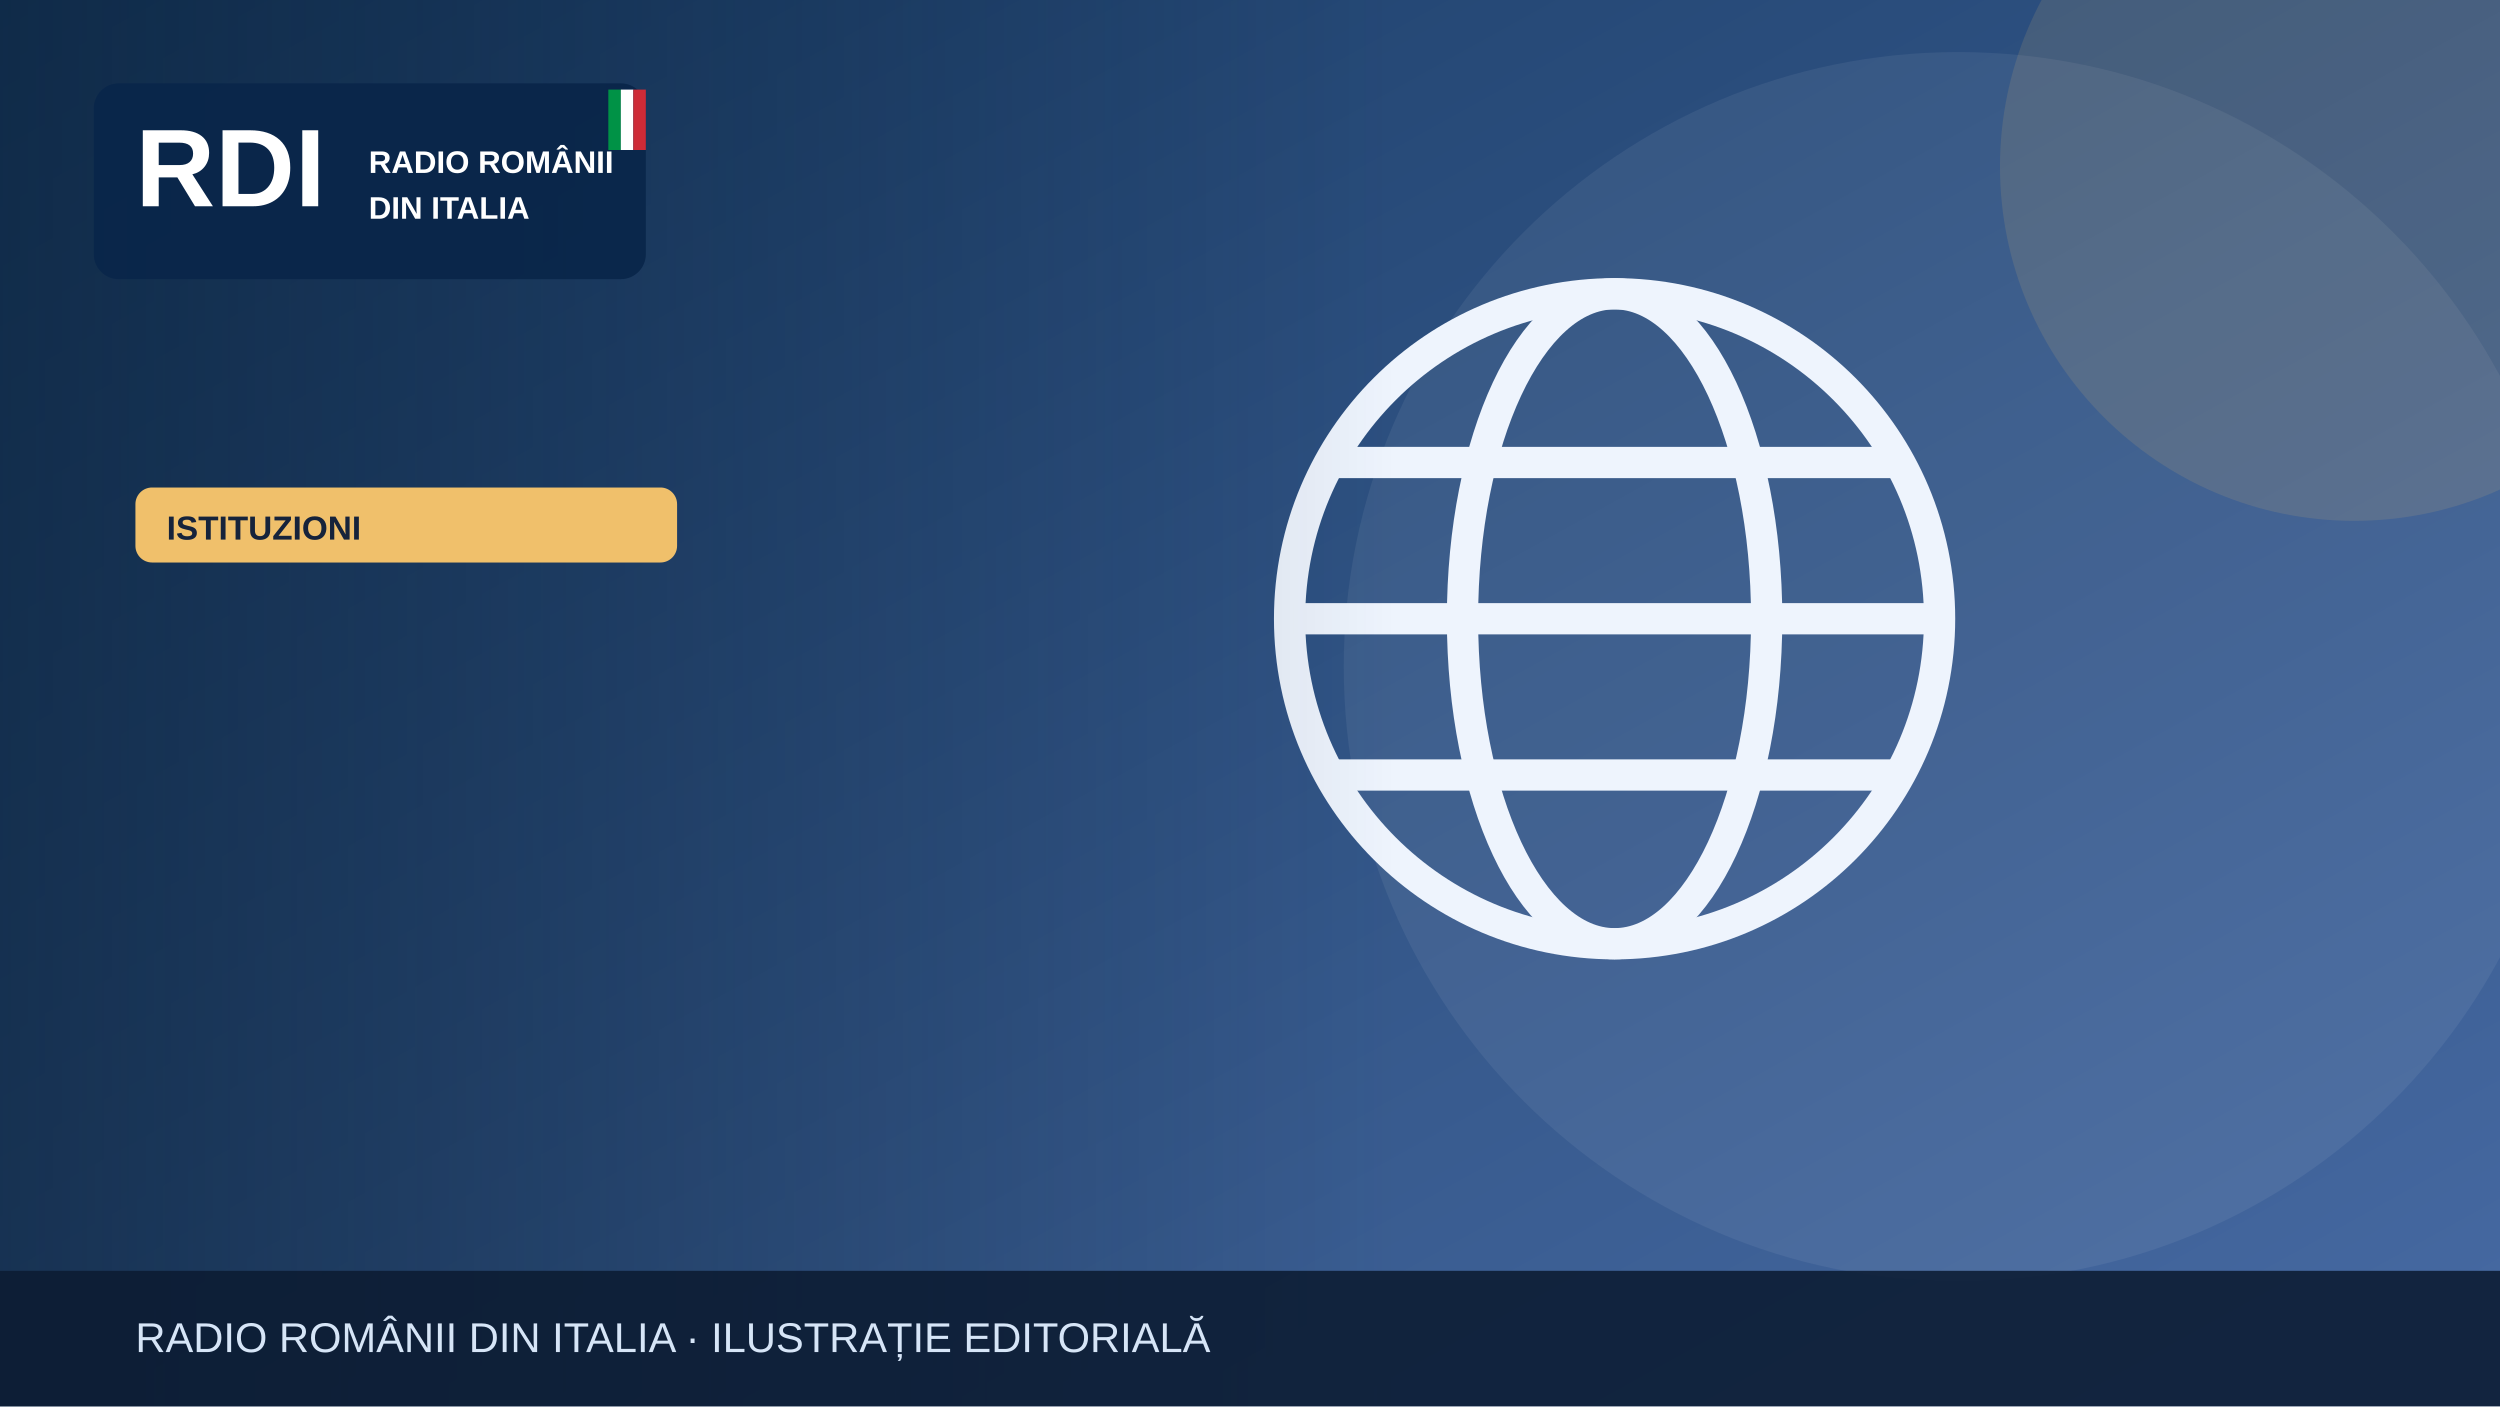
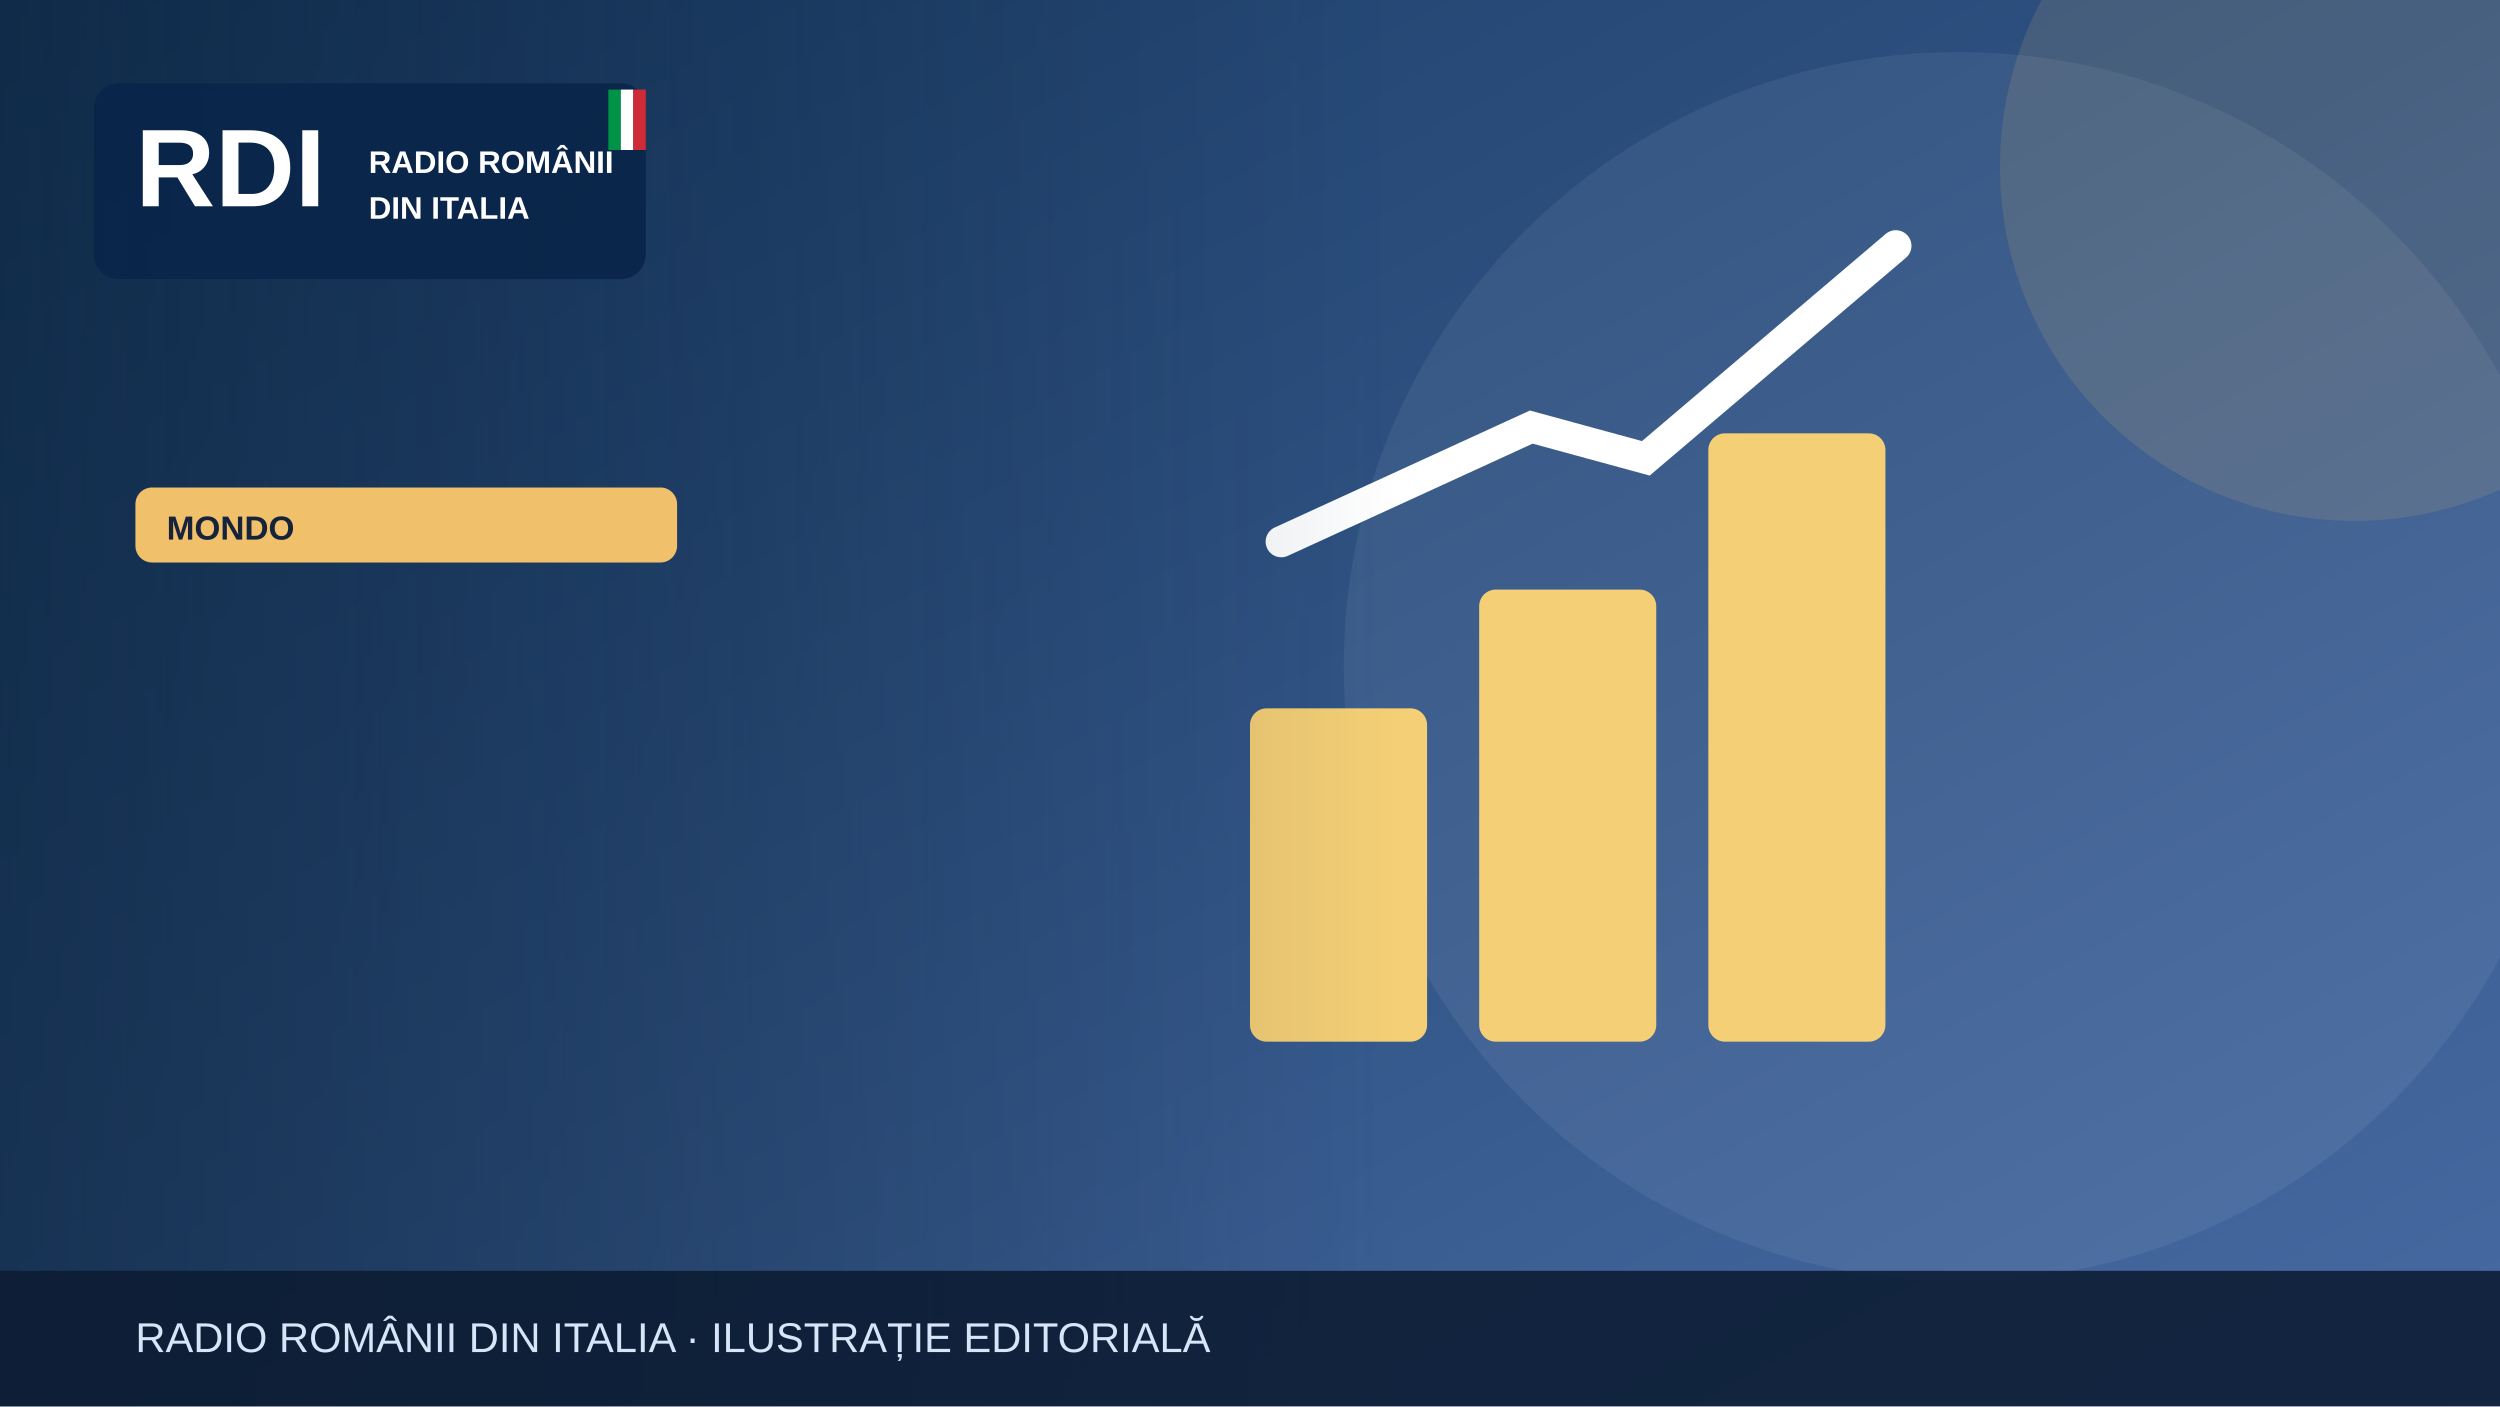
<svg xmlns="http://www.w3.org/2000/svg" width="1200" height="675" viewBox="0 0 1200 675" role="img" aria-label="Illustrazione editoriale RDI">
  <defs>
    <linearGradient id="bg" x2="1" y2="1">
      <stop stop-color="#183b64" />
      <stop offset="1" stop-color="#476aa3" />
    </linearGradient>
    <linearGradient id="shade">
      <stop stop-color="#0b223a" stop-opacity=".65" />
      <stop offset="1" stop-color="#0b223a" stop-opacity="0" />
    </linearGradient>
  </defs>
  <rect width="1200" height="675" fill="url(#bg)" />
  <circle cx="940" cy="320" r="295" fill="#fff" opacity=".065" />
  <circle cx="1130" cy="80" r="170" fill="#f0c06b" opacity=".13" />
  <g>
-     <g fill="none" stroke="#eef4fd" stroke-width="15">
-       <circle cx="775" cy="297" r="156" />
-       <ellipse cx="775" cy="297" rx="73" ry="156" />
-       <path d="M621 297h308m-290-75h272m-272 150h272" />
+     <g fill="#f5cf75">
+       <rect x="600" y="340" width="85" height="160" rx="8" />
+       <rect x="710" y="283" width="85" height="217" rx="8" />
+       <rect x="820" y="208" width="85" height="292" rx="8" />
    </g>
+     <path d="M615 260 735 205 790 220 910 118" fill="none" stroke="#fff" stroke-width="15" stroke-linecap="round" />
  </g>
  <rect x="0" y="0" width="670" height="675" fill="url(#shade)" />
  <rect x="45" y="40" width="265" height="94" rx="12" fill="#09264a" opacity=".97" />
  <text x="65" y="99" font-family="Arial,sans-serif" font-size="53" font-weight="900" fill="white">RDI</text>
  <text x="177" y="83" font-family="Arial,sans-serif" font-size="15" font-weight="800" fill="white">RADIO ROMÂNII</text>
  <text x="177" y="105" font-family="Arial,sans-serif" font-size="15" font-weight="800" fill="white">DIN ITALIA</text>
  <rect x="292" y="43" width="6" height="29" fill="#009246" />
  <rect x="298" y="43" width="6" height="29" fill="#fff" />
  <rect x="304" y="43" width="6" height="29" fill="#ce2b37" />
  <rect x="65" y="234" width="260" height="36" rx="8" fill="#f0c06b" />
-   <text x="80" y="259" font-family="Arial,sans-serif" font-size="16" font-weight="800" fill="#16233b">ISTITUZIONI</text>
+   <text x="80" y="259" font-family="Arial,sans-serif" font-size="16" font-weight="800" fill="#16233b">MONDO</text>
  <rect y="610" width="1200" height="65" fill="#0b1b32" opacity=".88" />
  <text x="65" y="649" font-family="Arial,sans-serif" font-size="20" fill="#d6e5f7">RADIO ROMÂNII DIN ITALIA · ILUSTRAȚIE EDITORIALĂ</text>
</svg>
